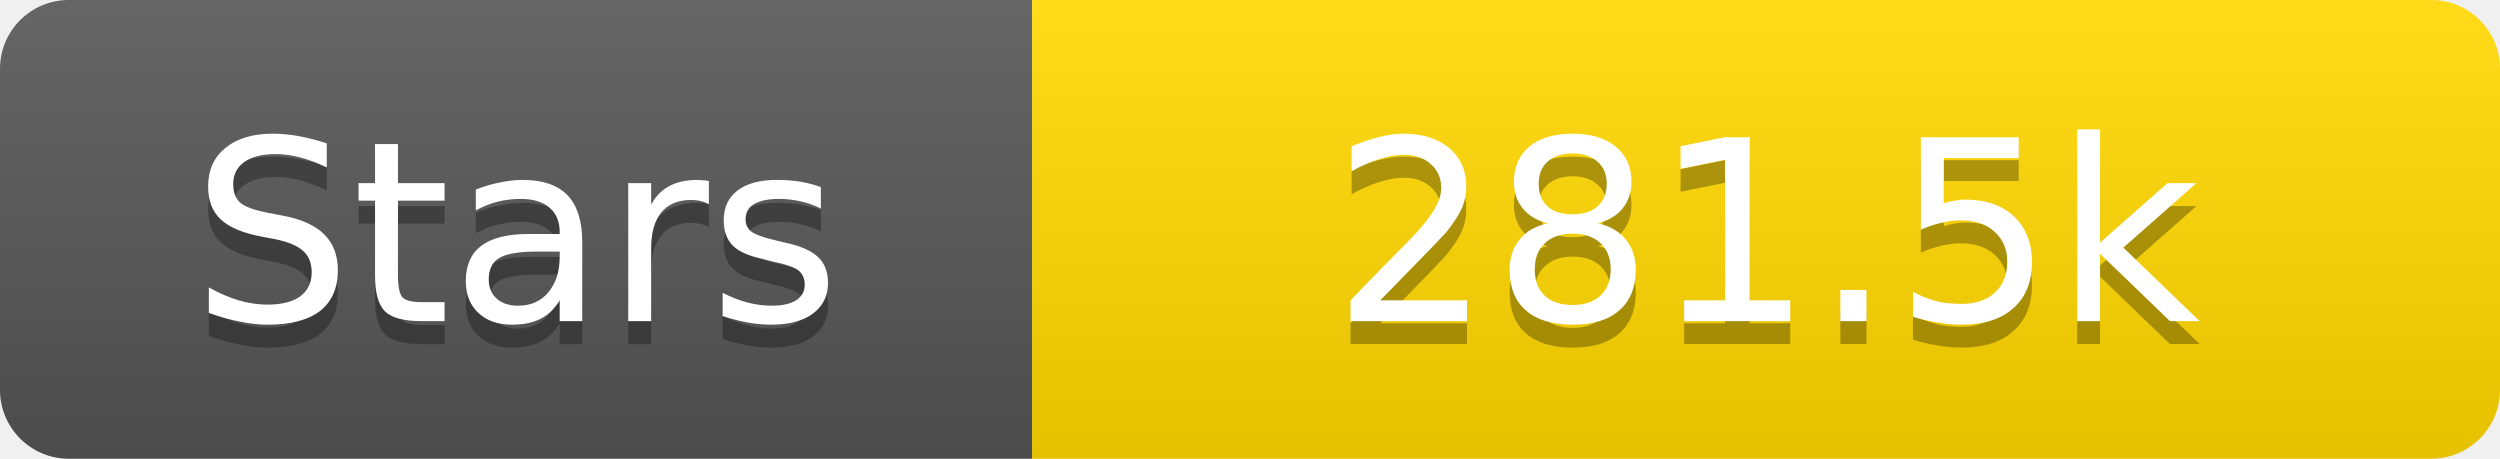
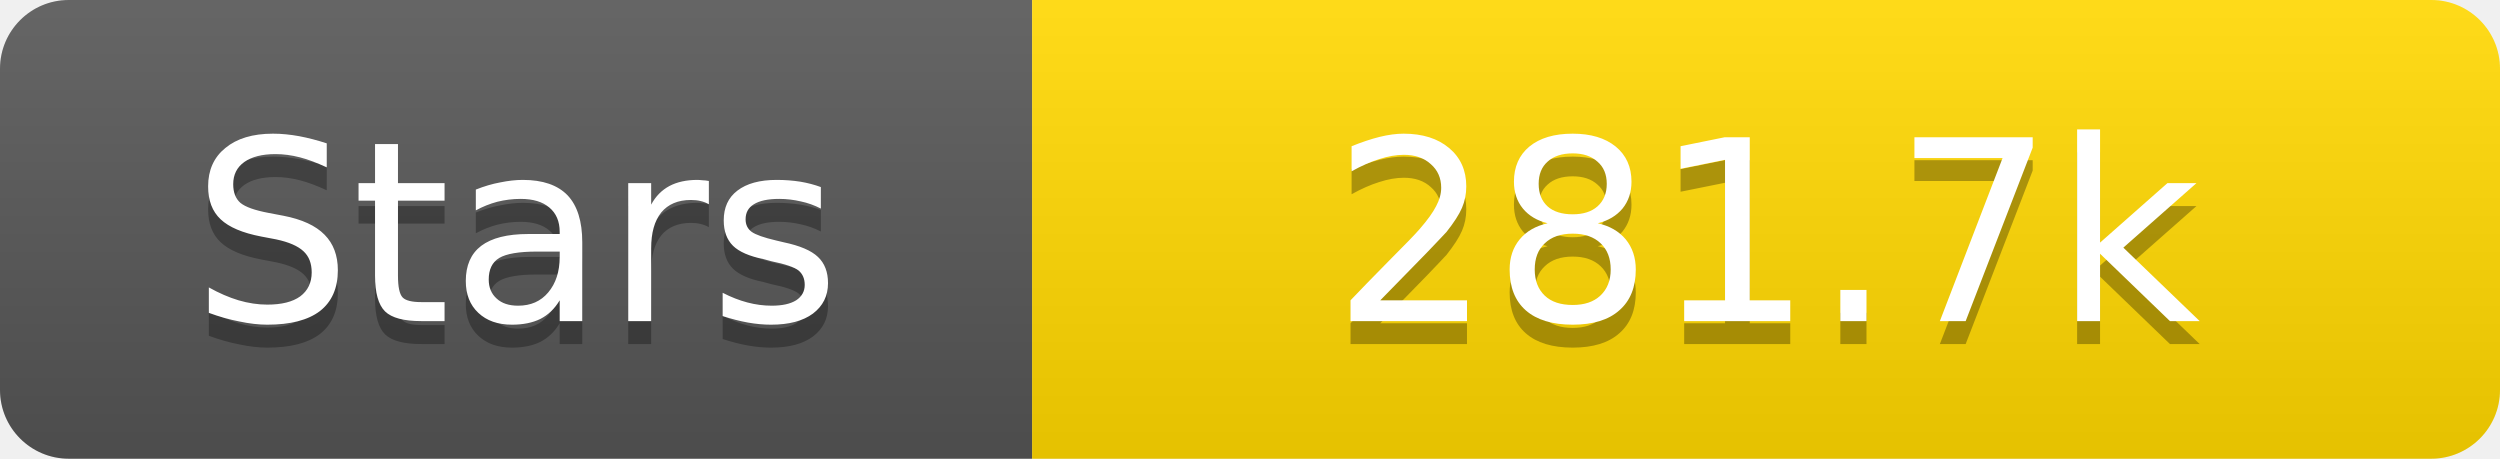
<svg xmlns="http://www.w3.org/2000/svg" width="109" height="20">
  <linearGradient id="s" x2="0" y2="100%">
    <stop offset="0" stop-color="#fff" stop-opacity=".1" />
    <stop offset="1" stop-opacity=".1" />
  </linearGradient>
  <clipPath id="r">
    <rect width="109" height="20" rx="3" fill="#fff" />
  </clipPath>
  <g clip-path="url(#r)">
    <rect width="45" height="20" fill="#555" />
    <rect x="45" width="64" height="20" fill="#ffd700" />
    <rect width="109" height="20" fill="url(#s)" />
  </g>
  <g fill="#fff" text-anchor="middle" font-family="Verdana,Geneva,DejaVu Sans,sans-serif" text-rendering="geometricPrecision" font-size="11">
    <text x="22.5" y="15" fill="#010101" fill-opacity=".3">Stars</text>
    <text x="22.5" y="14">Stars</text>
-     <text x="77.0" y="15" fill="#010101" fill-opacity=".3">281.5k</text>
-     <text x="77.0" y="14">281.5k</text>
+     <text x="77.0" y="15" fill="#010101" fill-opacity=".3">281.7k</text>
+     <text x="77.0" y="14">281.7k</text>
  </g>
</svg>
